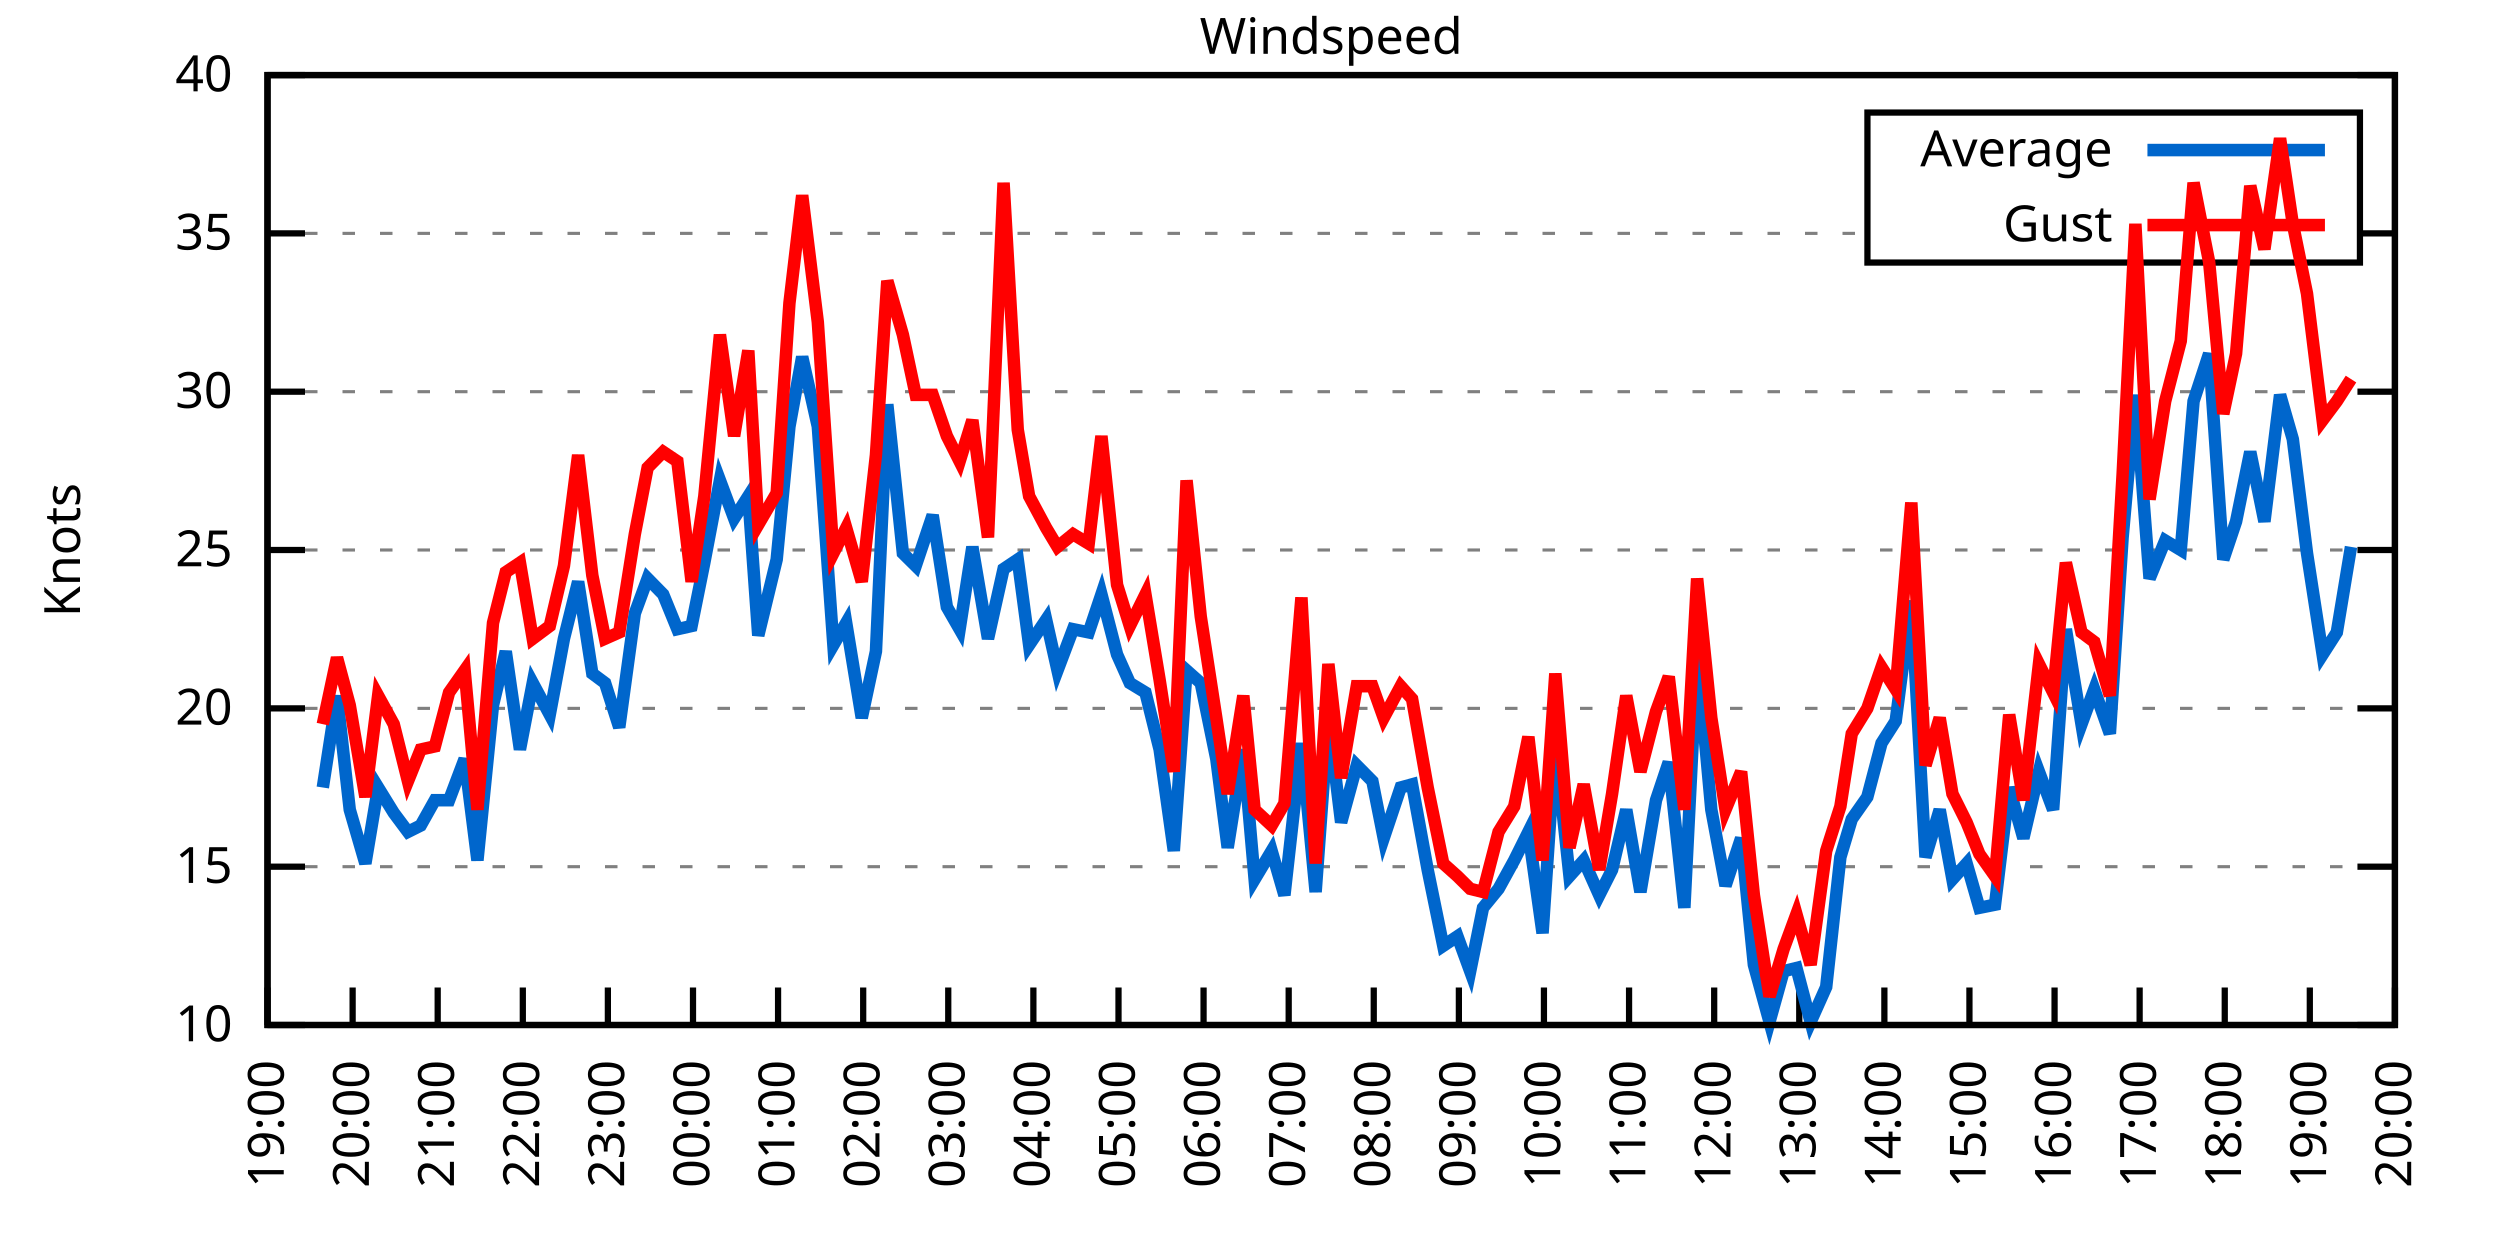
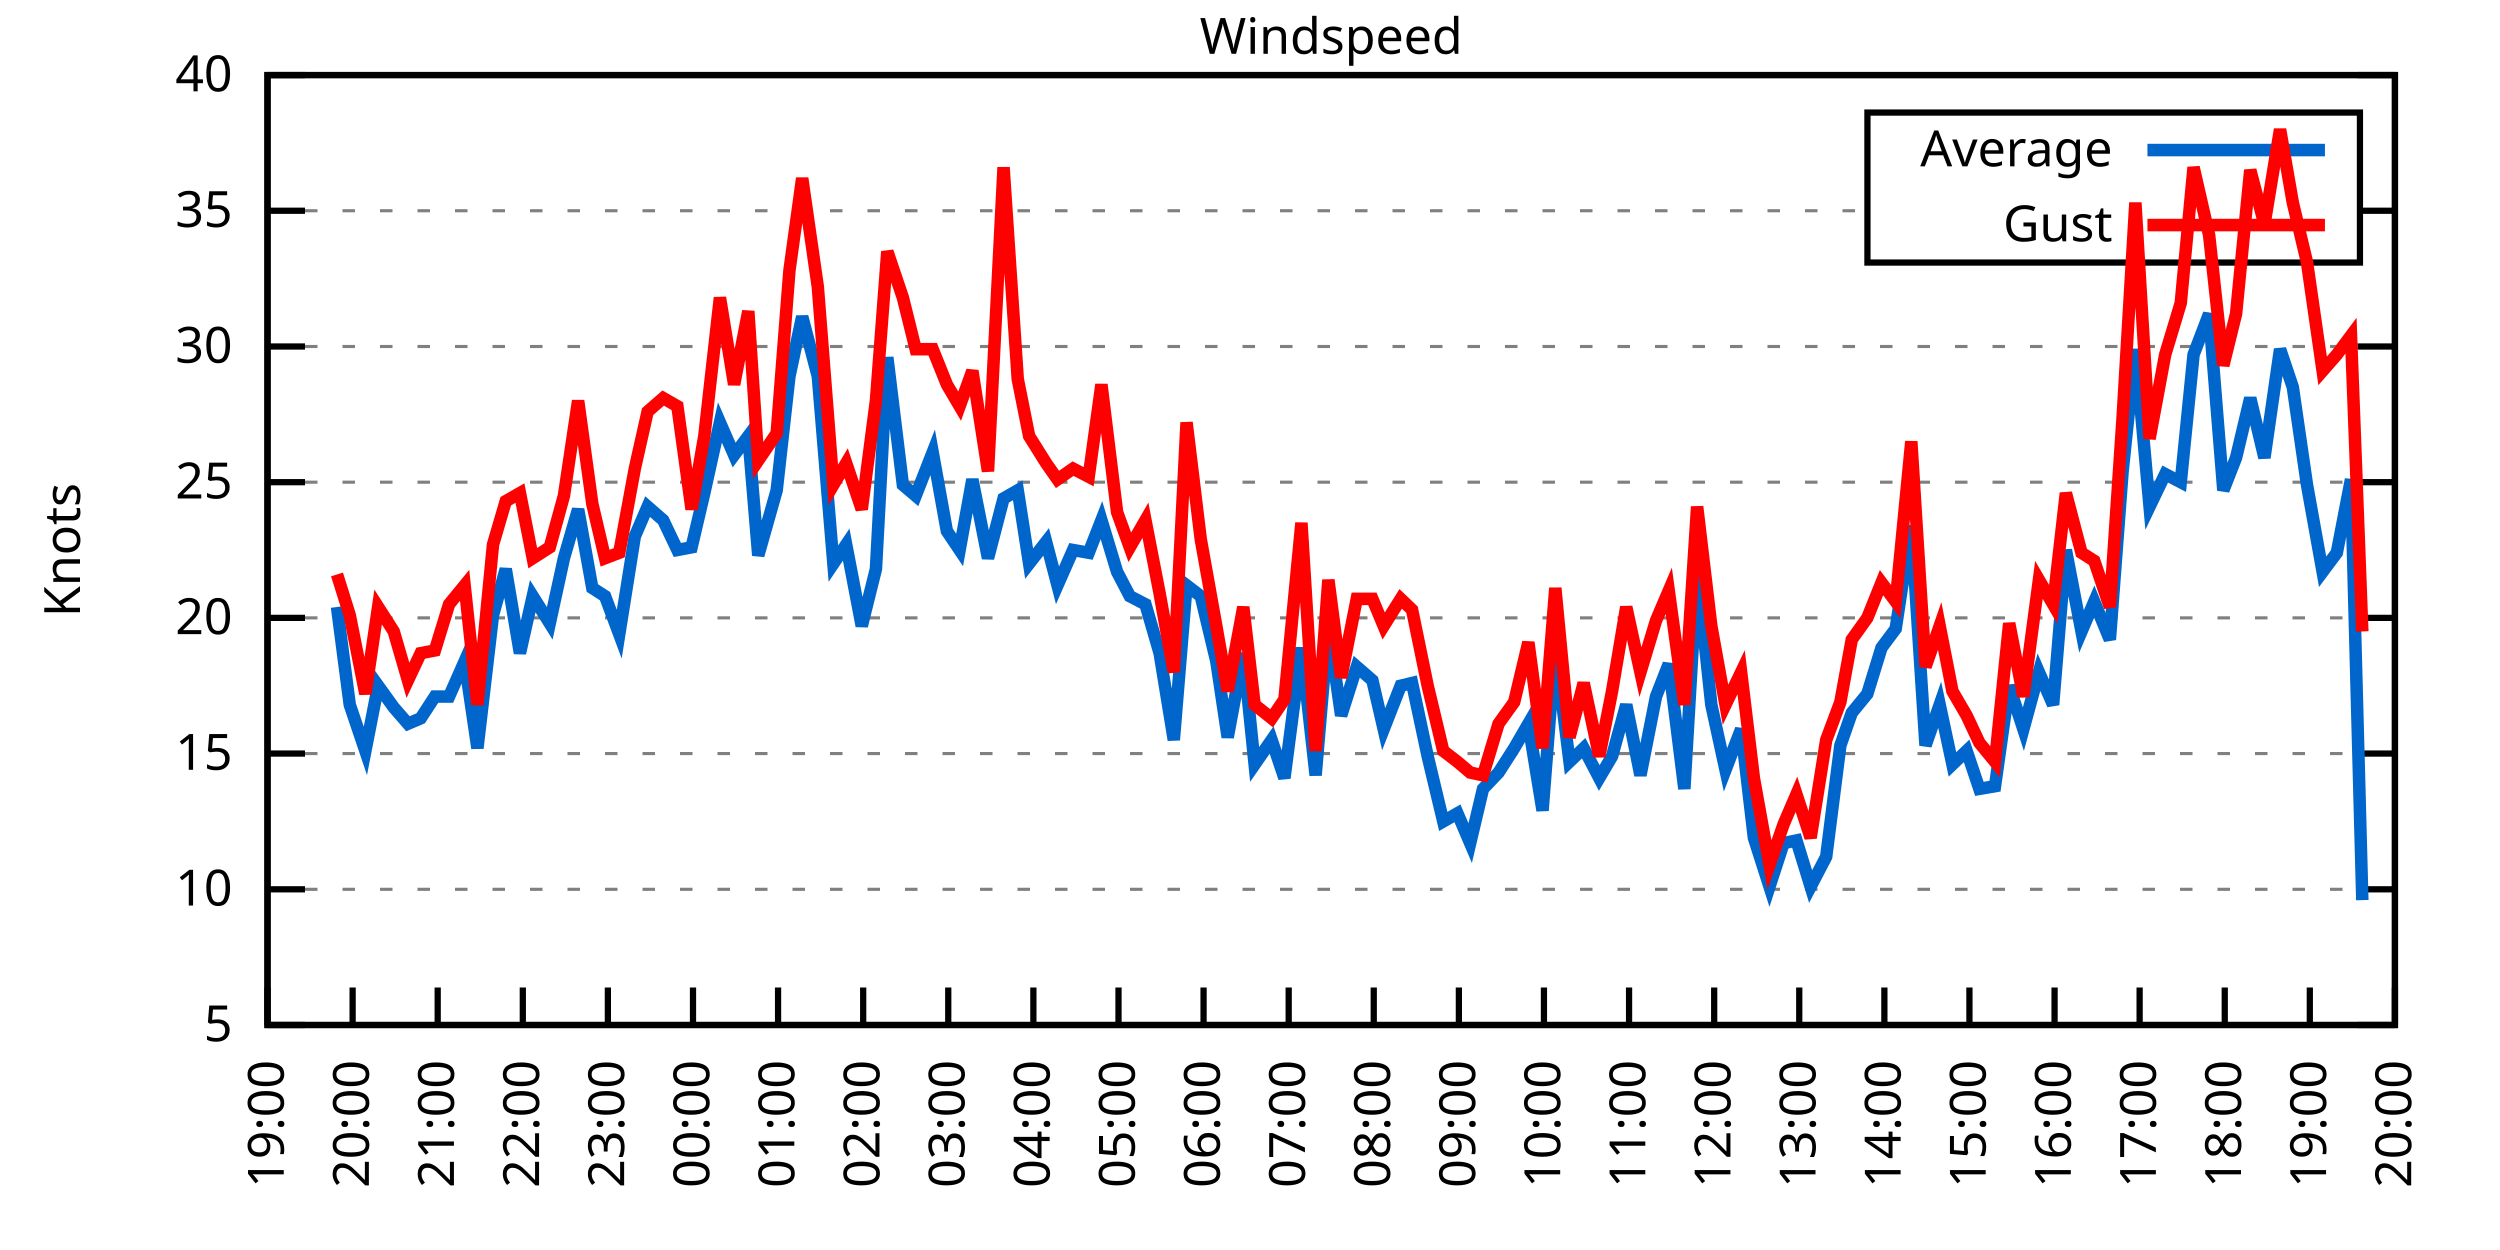
<svg xmlns="http://www.w3.org/2000/svg" xmlns:xlink="http://www.w3.org/1999/xlink" width="400" height="200" viewBox="0 0 400 200">
  <g id="gnuplot_canvas">
    <rect x="0" y="0" width="400" height="200" fill="none" />
    <defs>
      <circle id="gpDot" r="0.5" stroke-width="0.5" stroke="currentColor" />
      <path id="gpPt0" stroke-width="0.333" stroke="currentColor" d="M-1,0 h2 M0,-1 v2" />
      <path id="gpPt1" stroke-width="0.333" stroke="currentColor" d="M-1,-1 L1,1 M1,-1 L-1,1" />
      <path id="gpPt2" stroke-width="0.333" stroke="currentColor" d="M-1,0 L1,0 M0,-1 L0,1 M-1,-1 L1,1 M-1,1 L1,-1" />
      <rect id="gpPt3" stroke-width="0.333" stroke="currentColor" x="-1" y="-1" width="2" height="2" />
      <rect id="gpPt4" stroke-width="0.333" stroke="currentColor" fill="currentColor" x="-1" y="-1" width="2" height="2" />
      <circle id="gpPt5" stroke-width="0.333" stroke="currentColor" cx="0" cy="0" r="1" />
      <use xlink:href="#gpPt5" id="gpPt6" fill="currentColor" stroke="none" />
      <path id="gpPt7" stroke-width="0.333" stroke="currentColor" d="M0,-1.33 L-1.33,0.67 L1.33,0.67 z" />
      <use xlink:href="#gpPt7" id="gpPt8" fill="currentColor" stroke="none" />
      <use xlink:href="#gpPt7" id="gpPt9" stroke="currentColor" transform="rotate(180)" />
      <use xlink:href="#gpPt9" id="gpPt10" fill="currentColor" stroke="none" />
      <use xlink:href="#gpPt3" id="gpPt11" stroke="currentColor" transform="rotate(45)" />
      <use xlink:href="#gpPt11" id="gpPt12" fill="currentColor" stroke="none" />
      <path id="gpPt13" stroke-width="0.333" stroke="currentColor" d="M0,1.330 L1.265,0.411 L0.782,-1.067 L-0.782,-1.076 L-1.265,0.411 z" />
      <use xlink:href="#gpPt13" id="gpPt14" fill="currentColor" stroke="none" />
      <filter id="textbox" filterUnits="objectBoundingBox" x="0" y="0" height="1" width="1">
        <feFlood flood-color="white" flood-opacity="1" result="bgnd" />
        <feComposite in="SourceGraphic" in2="bgnd" operator="atop" />
      </filter>
      <filter id="greybox" filterUnits="objectBoundingBox" x="0" y="0" height="1" width="1">
        <feFlood flood-color="lightgrey" flood-opacity="1" result="grey" />
        <feComposite in="SourceGraphic" in2="grey" operator="atop" />
      </filter>
    </defs>
    <g fill="none" color="white" stroke="currentColor" stroke-width="1.00" stroke-linecap="butt" stroke-linejoin="miter">
</g>
    <g fill="none" color="black" stroke="currentColor" stroke-width="1.00" stroke-linecap="butt" stroke-linejoin="miter">
      <g stroke="none" shape-rendering="crispEdges">
        <polygon fill="rgb(255, 255, 255)" points="42.80,164.00 383.18,164.00 383.18,12.02 42.80,12.02 " />
      </g>
    </g>
    <g fill="none" color="black" stroke="currentColor" stroke-width="1.00" stroke-linecap="butt" stroke-linejoin="miter">
</g>
    <g fill="none" color="black" stroke="black" stroke-width="0.50" stroke-linecap="butt" stroke-linejoin="miter">
</g>
    <g fill="none" color="gray" stroke="currentColor" stroke-width="0.50" stroke-linecap="butt" stroke-linejoin="miter">
      <path stroke="gray" stroke-dasharray="2,4" class="gridline" d="M42.80,164.00 L383.19,164.00  " />
    </g>
    <g fill="none" color="gray" stroke="gray" stroke-width="1.00" stroke-linecap="butt" stroke-linejoin="miter">
</g>
    <g fill="none" color="black" stroke="currentColor" stroke-width="1.00" stroke-linecap="butt" stroke-linejoin="miter">
      <path stroke="black" d="M42.80,164.00 L48.80,164.00 M383.19,164.00 L377.19,164.00  " />
      <g transform="translate(37.20,166.60)" stroke="none" fill="black" font-family="Sans" font-size="8.00" text-anchor="end">
        <text>
+           <tspan font-family="Sans"> 5</tspan>
+         </text>
+       </g>
+     </g>
+     <g fill="none" color="black" stroke="currentColor" stroke-width="1.00" stroke-linecap="butt" stroke-linejoin="miter">
+ </g>
+     <g fill="none" color="black" stroke="black" stroke-width="0.50" stroke-linecap="butt" stroke-linejoin="miter">
+ </g>
+     <g fill="none" color="gray" stroke="currentColor" stroke-width="0.50" stroke-linecap="butt" stroke-linejoin="miter">
+       <path stroke="gray" stroke-dasharray="2,4" class="gridline" d="M42.80,142.29 L383.19,142.29  " />
+     </g>
+     <g fill="none" color="gray" stroke="gray" stroke-width="1.00" stroke-linecap="butt" stroke-linejoin="miter">
+ </g>
+     <g fill="none" color="black" stroke="currentColor" stroke-width="1.00" stroke-linecap="butt" stroke-linejoin="miter">
+       <path stroke="black" d="M42.80,142.29 L48.80,142.29 M383.19,142.29 L377.19,142.29  " />
+       <g transform="translate(37.20,144.89)" stroke="none" fill="black" font-family="Sans" font-size="8.00" text-anchor="end">
+         <text>
          <tspan font-family="Sans"> 10</tspan>
        </text>
      </g>
    </g>
    <g fill="none" color="black" stroke="currentColor" stroke-width="1.00" stroke-linecap="butt" stroke-linejoin="miter">
</g>
    <g fill="none" color="black" stroke="black" stroke-width="0.50" stroke-linecap="butt" stroke-linejoin="miter">
</g>
    <g fill="none" color="gray" stroke="currentColor" stroke-width="0.50" stroke-linecap="butt" stroke-linejoin="miter">
-       <path stroke="gray" stroke-dasharray="2,4" class="gridline" d="M42.80,138.67 L383.19,138.67  " />
-     </g>
-     <g fill="none" color="gray" stroke="gray" stroke-width="1.00" stroke-linecap="butt" stroke-linejoin="miter">
- </g>
-     <g fill="none" color="black" stroke="currentColor" stroke-width="1.00" stroke-linecap="butt" stroke-linejoin="miter">
-       <path stroke="black" d="M42.80,138.67 L48.80,138.67 M383.19,138.67 L377.19,138.67  " />
-       <g transform="translate(37.20,141.27)" stroke="none" fill="black" font-family="Sans" font-size="8.00" text-anchor="end">
+       <path stroke="gray" stroke-dasharray="2,4" class="gridline" d="M42.80,120.57 L383.19,120.57  " />
+     </g>
+     <g fill="none" color="gray" stroke="gray" stroke-width="1.00" stroke-linecap="butt" stroke-linejoin="miter">
+ </g>
+     <g fill="none" color="black" stroke="currentColor" stroke-width="1.00" stroke-linecap="butt" stroke-linejoin="miter">
+       <path stroke="black" d="M42.80,120.57 L48.80,120.57 M383.19,120.57 L377.19,120.57  " />
+       <g transform="translate(37.20,123.17)" stroke="none" fill="black" font-family="Sans" font-size="8.00" text-anchor="end">
        <text>
          <tspan font-family="Sans"> 15</tspan>
        </text>
      </g>
    </g>
    <g fill="none" color="black" stroke="currentColor" stroke-width="1.00" stroke-linecap="butt" stroke-linejoin="miter">
</g>
    <g fill="none" color="black" stroke="black" stroke-width="0.50" stroke-linecap="butt" stroke-linejoin="miter">
</g>
    <g fill="none" color="gray" stroke="currentColor" stroke-width="0.50" stroke-linecap="butt" stroke-linejoin="miter">
-       <path stroke="gray" stroke-dasharray="2,4" class="gridline" d="M42.80,113.34 L383.19,113.34  " />
-     </g>
-     <g fill="none" color="gray" stroke="gray" stroke-width="1.00" stroke-linecap="butt" stroke-linejoin="miter">
- </g>
-     <g fill="none" color="black" stroke="currentColor" stroke-width="1.00" stroke-linecap="butt" stroke-linejoin="miter">
-       <path stroke="black" d="M42.80,113.34 L48.80,113.34 M383.19,113.34 L377.19,113.34  " />
-       <g transform="translate(37.20,115.94)" stroke="none" fill="black" font-family="Sans" font-size="8.00" text-anchor="end">
+       <path stroke="gray" stroke-dasharray="2,4" class="gridline" d="M42.80,98.86 L383.19,98.86  " />
+     </g>
+     <g fill="none" color="gray" stroke="gray" stroke-width="1.00" stroke-linecap="butt" stroke-linejoin="miter">
+ </g>
+     <g fill="none" color="black" stroke="currentColor" stroke-width="1.00" stroke-linecap="butt" stroke-linejoin="miter">
+       <path stroke="black" d="M42.80,98.86 L48.80,98.86 M383.19,98.86 L377.19,98.86  " />
+       <g transform="translate(37.20,101.46)" stroke="none" fill="black" font-family="Sans" font-size="8.00" text-anchor="end">
        <text>
          <tspan font-family="Sans"> 20</tspan>
        </text>
      </g>
    </g>
    <g fill="none" color="black" stroke="currentColor" stroke-width="1.00" stroke-linecap="butt" stroke-linejoin="miter">
</g>
    <g fill="none" color="black" stroke="black" stroke-width="0.50" stroke-linecap="butt" stroke-linejoin="miter">
</g>
    <g fill="none" color="gray" stroke="currentColor" stroke-width="0.50" stroke-linecap="butt" stroke-linejoin="miter">
-       <path stroke="gray" stroke-dasharray="2,4" class="gridline" d="M42.80,88.00 L383.19,88.00  " />
-     </g>
-     <g fill="none" color="gray" stroke="gray" stroke-width="1.00" stroke-linecap="butt" stroke-linejoin="miter">
- </g>
-     <g fill="none" color="black" stroke="currentColor" stroke-width="1.00" stroke-linecap="butt" stroke-linejoin="miter">
-       <path stroke="black" d="M42.80,88.00 L48.80,88.00 M383.19,88.00 L377.19,88.00  " />
-       <g transform="translate(37.20,90.60)" stroke="none" fill="black" font-family="Sans" font-size="8.00" text-anchor="end">
+       <path stroke="gray" stroke-dasharray="2,4" class="gridline" d="M42.80,77.15 L383.19,77.15  " />
+     </g>
+     <g fill="none" color="gray" stroke="gray" stroke-width="1.00" stroke-linecap="butt" stroke-linejoin="miter">
+ </g>
+     <g fill="none" color="black" stroke="currentColor" stroke-width="1.00" stroke-linecap="butt" stroke-linejoin="miter">
+       <path stroke="black" d="M42.80,77.15 L48.80,77.15 M383.19,77.15 L377.19,77.15  " />
+       <g transform="translate(37.20,79.75)" stroke="none" fill="black" font-family="Sans" font-size="8.00" text-anchor="end">
        <text>
          <tspan font-family="Sans"> 25</tspan>
        </text>
      </g>
    </g>
    <g fill="none" color="black" stroke="currentColor" stroke-width="1.00" stroke-linecap="butt" stroke-linejoin="miter">
</g>
    <g fill="none" color="black" stroke="black" stroke-width="0.50" stroke-linecap="butt" stroke-linejoin="miter">
</g>
    <g fill="none" color="gray" stroke="currentColor" stroke-width="0.50" stroke-linecap="butt" stroke-linejoin="miter">
-       <path stroke="gray" stroke-dasharray="2,4" class="gridline" d="M42.80,62.67 L383.19,62.67  " />
-     </g>
-     <g fill="none" color="gray" stroke="gray" stroke-width="1.00" stroke-linecap="butt" stroke-linejoin="miter">
- </g>
-     <g fill="none" color="black" stroke="currentColor" stroke-width="1.00" stroke-linecap="butt" stroke-linejoin="miter">
-       <path stroke="black" d="M42.80,62.67 L48.80,62.67 M383.19,62.67 L377.19,62.67  " />
-       <g transform="translate(37.20,65.27)" stroke="none" fill="black" font-family="Sans" font-size="8.00" text-anchor="end">
+       <path stroke="gray" stroke-dasharray="2,4" class="gridline" d="M42.80,55.44 L383.19,55.44  " />
+     </g>
+     <g fill="none" color="gray" stroke="gray" stroke-width="1.00" stroke-linecap="butt" stroke-linejoin="miter">
+ </g>
+     <g fill="none" color="black" stroke="currentColor" stroke-width="1.00" stroke-linecap="butt" stroke-linejoin="miter">
+       <path stroke="black" d="M42.80,55.44 L48.80,55.44 M383.19,55.44 L377.19,55.44  " />
+       <g transform="translate(37.20,58.04)" stroke="none" fill="black" font-family="Sans" font-size="8.00" text-anchor="end">
        <text>
          <tspan font-family="Sans"> 30</tspan>
        </text>
      </g>
    </g>
    <g fill="none" color="black" stroke="currentColor" stroke-width="1.00" stroke-linecap="butt" stroke-linejoin="miter">
</g>
    <g fill="none" color="black" stroke="black" stroke-width="0.50" stroke-linecap="butt" stroke-linejoin="miter">
</g>
    <g fill="none" color="gray" stroke="currentColor" stroke-width="0.50" stroke-linecap="butt" stroke-linejoin="miter">
-       <path stroke="gray" stroke-dasharray="2,4" class="gridline" d="M42.80,37.34 L298.79,37.34 M377.59,37.34 L383.19,37.34  " />
-     </g>
-     <g fill="none" color="gray" stroke="gray" stroke-width="1.00" stroke-linecap="butt" stroke-linejoin="miter">
- </g>
-     <g fill="none" color="black" stroke="currentColor" stroke-width="1.00" stroke-linecap="butt" stroke-linejoin="miter">
-       <path stroke="black" d="M42.80,37.34 L48.80,37.34 M383.19,37.34 L377.19,37.34  " />
-       <g transform="translate(37.20,39.94)" stroke="none" fill="black" font-family="Sans" font-size="8.00" text-anchor="end">
+       <path stroke="gray" stroke-dasharray="2,4" class="gridline" d="M42.80,33.72 L298.79,33.72 M377.59,33.72 L383.19,33.72  " />
+     </g>
+     <g fill="none" color="gray" stroke="gray" stroke-width="1.00" stroke-linecap="butt" stroke-linejoin="miter">
+ </g>
+     <g fill="none" color="black" stroke="currentColor" stroke-width="1.00" stroke-linecap="butt" stroke-linejoin="miter">
+       <path stroke="black" d="M42.80,33.72 L48.80,33.72 M383.19,33.72 L377.19,33.72  " />
+       <g transform="translate(37.20,36.32)" stroke="none" fill="black" font-family="Sans" font-size="8.00" text-anchor="end">
        <text>
          <tspan font-family="Sans"> 35</tspan>
        </text>
      </g>
    </g>
    <g fill="none" color="black" stroke="currentColor" stroke-width="1.00" stroke-linecap="butt" stroke-linejoin="miter">
</g>
    <g fill="none" color="black" stroke="black" stroke-width="0.50" stroke-linecap="butt" stroke-linejoin="miter">
</g>
    <g fill="none" color="gray" stroke="currentColor" stroke-width="0.50" stroke-linecap="butt" stroke-linejoin="miter">
      <path stroke="gray" stroke-dasharray="2,4" class="gridline" d="M42.80,12.01 L383.19,12.01  " />
    </g>
    <g fill="none" color="gray" stroke="gray" stroke-width="1.00" stroke-linecap="butt" stroke-linejoin="miter">
</g>
    <g fill="none" color="black" stroke="currentColor" stroke-width="1.00" stroke-linecap="butt" stroke-linejoin="miter">
      <path stroke="black" d="M42.80,12.01 L48.80,12.01 M383.19,12.01 L377.19,12.01  " />
      <g transform="translate(37.20,14.61)" stroke="none" fill="black" font-family="Sans" font-size="8.00" text-anchor="end">
        <text>
          <tspan font-family="Sans"> 40</tspan>
        </text>
      </g>
    </g>
    <g fill="none" color="black" stroke="currentColor" stroke-width="1.00" stroke-linecap="butt" stroke-linejoin="miter">
      <path stroke="black" d="M42.80,164.00 L42.80,158.00  " />
      <g transform="translate(45.40,169.60) rotate(270.00)" stroke="none" fill="black" font-family="Sans" font-size="8.00" text-anchor="end">
        <text>
          <tspan font-family="Sans">19:00</tspan>
        </text>
      </g>
    </g>
    <g fill="none" color="black" stroke="currentColor" stroke-width="1.00" stroke-linecap="butt" stroke-linejoin="miter">
      <path stroke="black" d="M56.42,164.00 L56.42,158.00  " />
      <g transform="translate(59.02,169.60) rotate(270.00)" stroke="none" fill="black" font-family="Sans" font-size="8.00" text-anchor="end">
        <text>
          <tspan font-family="Sans">20:00</tspan>
        </text>
      </g>
    </g>
    <g fill="none" color="black" stroke="currentColor" stroke-width="1.00" stroke-linecap="butt" stroke-linejoin="miter">
      <path stroke="black" d="M70.03,164.00 L70.03,158.00  " />
      <g transform="translate(72.63,169.60) rotate(270.00)" stroke="none" fill="black" font-family="Sans" font-size="8.00" text-anchor="end">
        <text>
          <tspan font-family="Sans">21:00</tspan>
        </text>
      </g>
    </g>
    <g fill="none" color="black" stroke="currentColor" stroke-width="1.00" stroke-linecap="butt" stroke-linejoin="miter">
      <path stroke="black" d="M83.65,164.00 L83.65,158.00  " />
      <g transform="translate(86.25,169.60) rotate(270.00)" stroke="none" fill="black" font-family="Sans" font-size="8.00" text-anchor="end">
        <text>
          <tspan font-family="Sans">22:00</tspan>
        </text>
      </g>
    </g>
    <g fill="none" color="black" stroke="currentColor" stroke-width="1.00" stroke-linecap="butt" stroke-linejoin="miter">
      <path stroke="black" d="M97.26,164.00 L97.26,158.00  " />
      <g transform="translate(99.86,169.60) rotate(270.00)" stroke="none" fill="black" font-family="Sans" font-size="8.00" text-anchor="end">
        <text>
          <tspan font-family="Sans">23:00</tspan>
        </text>
      </g>
    </g>
    <g fill="none" color="black" stroke="currentColor" stroke-width="1.00" stroke-linecap="butt" stroke-linejoin="miter">
      <path stroke="black" d="M110.88,164.00 L110.88,158.00  " />
      <g transform="translate(113.48,169.60) rotate(270.00)" stroke="none" fill="black" font-family="Sans" font-size="8.00" text-anchor="end">
        <text>
          <tspan font-family="Sans">00:00</tspan>
        </text>
      </g>
    </g>
    <g fill="none" color="black" stroke="currentColor" stroke-width="1.00" stroke-linecap="butt" stroke-linejoin="miter">
      <path stroke="black" d="M124.49,164.00 L124.49,158.00  " />
      <g transform="translate(127.09,169.60) rotate(270.00)" stroke="none" fill="black" font-family="Sans" font-size="8.00" text-anchor="end">
        <text>
          <tspan font-family="Sans">01:00</tspan>
        </text>
      </g>
    </g>
    <g fill="none" color="black" stroke="currentColor" stroke-width="1.00" stroke-linecap="butt" stroke-linejoin="miter">
      <path stroke="black" d="M138.11,164.00 L138.11,158.00  " />
      <g transform="translate(140.71,169.60) rotate(270.00)" stroke="none" fill="black" font-family="Sans" font-size="8.00" text-anchor="end">
        <text>
          <tspan font-family="Sans">02:00</tspan>
        </text>
      </g>
    </g>
    <g fill="none" color="black" stroke="currentColor" stroke-width="1.00" stroke-linecap="butt" stroke-linejoin="miter">
      <path stroke="black" d="M151.72,164.00 L151.72,158.00  " />
      <g transform="translate(154.32,169.60) rotate(270.00)" stroke="none" fill="black" font-family="Sans" font-size="8.00" text-anchor="end">
        <text>
          <tspan font-family="Sans">03:00</tspan>
        </text>
      </g>
    </g>
    <g fill="none" color="black" stroke="currentColor" stroke-width="1.00" stroke-linecap="butt" stroke-linejoin="miter">
      <path stroke="black" d="M165.34,164.00 L165.34,158.00  " />
      <g transform="translate(167.94,169.60) rotate(270.00)" stroke="none" fill="black" font-family="Sans" font-size="8.00" text-anchor="end">
        <text>
          <tspan font-family="Sans">04:00</tspan>
        </text>
      </g>
    </g>
    <g fill="none" color="black" stroke="currentColor" stroke-width="1.00" stroke-linecap="butt" stroke-linejoin="miter">
      <path stroke="black" d="M178.96,164.00 L178.96,158.00  " />
      <g transform="translate(181.56,169.60) rotate(270.00)" stroke="none" fill="black" font-family="Sans" font-size="8.00" text-anchor="end">
        <text>
          <tspan font-family="Sans">05:00</tspan>
        </text>
      </g>
    </g>
    <g fill="none" color="black" stroke="currentColor" stroke-width="1.00" stroke-linecap="butt" stroke-linejoin="miter">
      <path stroke="black" d="M192.57,164.00 L192.57,158.00  " />
      <g transform="translate(195.17,169.60) rotate(270.00)" stroke="none" fill="black" font-family="Sans" font-size="8.00" text-anchor="end">
        <text>
          <tspan font-family="Sans">06:00</tspan>
        </text>
      </g>
    </g>
    <g fill="none" color="black" stroke="currentColor" stroke-width="1.00" stroke-linecap="butt" stroke-linejoin="miter">
      <path stroke="black" d="M206.19,164.00 L206.19,158.00  " />
      <g transform="translate(208.79,169.60) rotate(270.00)" stroke="none" fill="black" font-family="Sans" font-size="8.00" text-anchor="end">
        <text>
          <tspan font-family="Sans">07:00</tspan>
        </text>
      </g>
    </g>
    <g fill="none" color="black" stroke="currentColor" stroke-width="1.00" stroke-linecap="butt" stroke-linejoin="miter">
      <path stroke="black" d="M219.80,164.00 L219.80,158.00  " />
      <g transform="translate(222.40,169.60) rotate(270.00)" stroke="none" fill="black" font-family="Sans" font-size="8.00" text-anchor="end">
        <text>
          <tspan font-family="Sans">08:00</tspan>
        </text>
      </g>
    </g>
    <g fill="none" color="black" stroke="currentColor" stroke-width="1.00" stroke-linecap="butt" stroke-linejoin="miter">
      <path stroke="black" d="M233.42,164.00 L233.42,158.00  " />
      <g transform="translate(236.02,169.60) rotate(270.00)" stroke="none" fill="black" font-family="Sans" font-size="8.00" text-anchor="end">
        <text>
          <tspan font-family="Sans">09:00</tspan>
        </text>
      </g>
    </g>
    <g fill="none" color="black" stroke="currentColor" stroke-width="1.00" stroke-linecap="butt" stroke-linejoin="miter">
      <path stroke="black" d="M247.03,164.00 L247.03,158.00  " />
      <g transform="translate(249.63,169.60) rotate(270.00)" stroke="none" fill="black" font-family="Sans" font-size="8.00" text-anchor="end">
        <text>
          <tspan font-family="Sans">10:00</tspan>
        </text>
      </g>
    </g>
    <g fill="none" color="black" stroke="currentColor" stroke-width="1.00" stroke-linecap="butt" stroke-linejoin="miter">
      <path stroke="black" d="M260.65,164.00 L260.65,158.00  " />
      <g transform="translate(263.25,169.60) rotate(270.00)" stroke="none" fill="black" font-family="Sans" font-size="8.00" text-anchor="end">
        <text>
          <tspan font-family="Sans">11:00</tspan>
        </text>
      </g>
    </g>
    <g fill="none" color="black" stroke="currentColor" stroke-width="1.00" stroke-linecap="butt" stroke-linejoin="miter">
      <path stroke="black" d="M274.27,164.00 L274.27,158.00  " />
      <g transform="translate(276.87,169.60) rotate(270.00)" stroke="none" fill="black" font-family="Sans" font-size="8.00" text-anchor="end">
        <text>
          <tspan font-family="Sans">12:00</tspan>
        </text>
      </g>
    </g>
    <g fill="none" color="black" stroke="currentColor" stroke-width="1.00" stroke-linecap="butt" stroke-linejoin="miter">
      <path stroke="black" d="M287.88,164.00 L287.88,158.00  " />
      <g transform="translate(290.48,169.60) rotate(270.00)" stroke="none" fill="black" font-family="Sans" font-size="8.00" text-anchor="end">
        <text>
          <tspan font-family="Sans">13:00</tspan>
        </text>
      </g>
    </g>
    <g fill="none" color="black" stroke="currentColor" stroke-width="1.00" stroke-linecap="butt" stroke-linejoin="miter">
      <path stroke="black" d="M301.50,164.00 L301.50,158.00  " />
      <g transform="translate(304.10,169.60) rotate(270.00)" stroke="none" fill="black" font-family="Sans" font-size="8.00" text-anchor="end">
        <text>
          <tspan font-family="Sans">14:00</tspan>
        </text>
      </g>
    </g>
    <g fill="none" color="black" stroke="currentColor" stroke-width="1.00" stroke-linecap="butt" stroke-linejoin="miter">
      <path stroke="black" d="M315.11,164.00 L315.11,158.00  " />
      <g transform="translate(317.71,169.60) rotate(270.00)" stroke="none" fill="black" font-family="Sans" font-size="8.00" text-anchor="end">
        <text>
          <tspan font-family="Sans">15:00</tspan>
        </text>
      </g>
    </g>
    <g fill="none" color="black" stroke="currentColor" stroke-width="1.00" stroke-linecap="butt" stroke-linejoin="miter">
      <path stroke="black" d="M328.73,164.00 L328.73,158.00  " />
      <g transform="translate(331.33,169.60) rotate(270.00)" stroke="none" fill="black" font-family="Sans" font-size="8.00" text-anchor="end">
        <text>
          <tspan font-family="Sans">16:00</tspan>
        </text>
      </g>
    </g>
    <g fill="none" color="black" stroke="currentColor" stroke-width="1.00" stroke-linecap="butt" stroke-linejoin="miter">
      <path stroke="black" d="M342.34,164.00 L342.34,158.00  " />
      <g transform="translate(344.94,169.60) rotate(270.00)" stroke="none" fill="black" font-family="Sans" font-size="8.00" text-anchor="end">
        <text>
          <tspan font-family="Sans">17:00</tspan>
        </text>
      </g>
    </g>
    <g fill="none" color="black" stroke="currentColor" stroke-width="1.00" stroke-linecap="butt" stroke-linejoin="miter">
      <path stroke="black" d="M355.96,164.00 L355.96,158.00  " />
      <g transform="translate(358.56,169.60) rotate(270.00)" stroke="none" fill="black" font-family="Sans" font-size="8.00" text-anchor="end">
        <text>
          <tspan font-family="Sans">18:00</tspan>
        </text>
      </g>
    </g>
    <g fill="none" color="black" stroke="currentColor" stroke-width="1.00" stroke-linecap="butt" stroke-linejoin="miter">
      <path stroke="black" d="M369.57,164.00 L369.57,158.00  " />
      <g transform="translate(372.17,169.60) rotate(270.00)" stroke="none" fill="black" font-family="Sans" font-size="8.00" text-anchor="end">
        <text>
          <tspan font-family="Sans">19:00</tspan>
        </text>
      </g>
    </g>
    <g fill="none" color="black" stroke="currentColor" stroke-width="1.00" stroke-linecap="butt" stroke-linejoin="miter">
      <path stroke="black" d="M383.19,164.00 L383.19,158.00  " />
      <g transform="translate(385.79,169.60) rotate(270.00)" stroke="none" fill="black" font-family="Sans" font-size="8.00" text-anchor="end">
        <text>
          <tspan font-family="Sans">20:00</tspan>
        </text>
      </g>
    </g>
    <g fill="none" color="black" stroke="currentColor" stroke-width="1.00" stroke-linecap="butt" stroke-linejoin="miter">
</g>
    <g fill="none" color="black" stroke="currentColor" stroke-width="1.00" stroke-linecap="butt" stroke-linejoin="miter">
      <path stroke="black" d="M42.80,12.01 L42.80,164.00 L383.19,164.00 L383.19,12.01 L42.80,12.01 Z  " />
    </g>
    <g fill="none" color="black" stroke="currentColor" stroke-width="1.00" stroke-linecap="butt" stroke-linejoin="miter">
</g>
    <g fill="none" color="black" stroke="currentColor" stroke-width="1.00" stroke-linecap="butt" stroke-linejoin="miter">
      <path stroke="black" d="M298.79,42.01 L298.79,18.01 L377.59,18.01 L377.59,42.01 L298.79,42.01 Z  " />
    </g>
    <g id="Windspeed_plot_1">
      <g fill="none" color="white" stroke="black" stroke-width="2.00" stroke-linecap="butt" stroke-linejoin="miter">
</g>
      <g fill="none" color="black" stroke="currentColor" stroke-width="2.00" stroke-linecap="butt" stroke-linejoin="miter">
        <g transform="translate(337.99,26.61)" stroke="none" fill="black" font-family="Sans" font-size="8.00" text-anchor="end">
          <text>
            <tspan font-family="Sans">Average</tspan>
          </text>
        </g>
      </g>
      <g fill="none" color="black" stroke="currentColor" stroke-width="2.00" stroke-linecap="butt" stroke-linejoin="miter">
-         <path stroke="rgb(  0, 102, 204)" d="M343.59,24.01 L371.99,24.01 M51.65,126.00 L53.92,111.31 L55.96,129.55 L58.46,138.16 L60.50,126.00 L63.00,130.06   L65.27,133.10 L67.31,132.08 L69.58,128.03 L71.85,128.03 L74.34,121.44 L76.39,137.66 L78.88,112.83 L80.92,104.22   L83.19,119.92 L85.24,109.28 L87.96,114.35 L90.23,102.19 L92.50,93.07 L94.77,107.76 L96.81,109.28 L99.08,116.38   L101.57,98.14 L103.62,92.56 L106.11,95.10 L108.38,100.67 L110.65,100.16 L112.69,90.03 L115.19,76.86 L117.46,82.94   L119.73,79.39 L121.32,101.68 L124.27,89.52 L126.31,68.25 L128.35,57.10 L130.85,68.25 L133.34,103.20 L135.39,99.66   L137.88,114.86 L140.15,104.22 L141.97,64.70 L144.46,88.51 L146.51,90.54 L149.23,82.43 L151.50,97.12 L153.54,100.67   L155.58,87.50 L158.08,102.19 L160.57,91.04 L162.84,89.52 L164.66,103.20 L167.38,99.15 L169.20,107.26 L171.69,100.67   L174.19,101.18 L176.23,95.10 L178.73,104.72 L180.77,109.28 L183.27,110.80 L185.54,119.92 L187.81,136.14 L189.85,107.26   L192.12,109.28 L194.61,121.44 L196.43,135.63 L198.93,119.92 L200.74,140.69 L203.46,136.14 L205.51,143.23 L208.23,118.91   L210.50,142.72 L212.54,114.86 L214.58,131.58 L217.08,122.46 L219.58,124.99 L221.39,134.11 L224.11,126.00 L225.93,125.50   L228.43,139.17 L230.92,151.33 L233.19,149.81 L235.23,155.39 L237.28,145.25 L239.77,142.21 L242.27,137.66 L244.54,133.10   L246.81,149.31 L248.85,118.91 L251.12,140.19 L253.39,137.66 L255.88,143.23 L257.93,139.17 L260.20,129.55 L262.47,142.72   L264.96,128.03 L267.00,121.95 L269.50,145.25 L271.54,104.72 L273.81,129.55 L276.08,141.71 L278.58,134.11 L280.62,154.37   L283.12,163.49 L285.38,155.39 L287.43,154.88 L289.70,163.49 L292.19,157.92 L294.46,137.15 L296.28,131.07 L298.77,127.52   L301.04,118.91 L303.31,115.36 L305.81,96.11 L308.08,137.15 L310.35,129.55 L312.39,140.69 L314.66,138.16 L316.70,145.25   L319.20,144.75 L321.47,126.00 L323.74,134.11 L326.23,123.47 L328.50,129.55 L330.54,100.67 L333.04,115.87 L335.08,110.30   L337.58,117.39 L339.62,85.98 L341.66,63.18 L343.93,92.56 L346.43,86.49 L348.92,88.00 L350.97,64.19 L353.46,56.59   L355.73,89.52 L357.77,83.45 L360.04,72.30 L362.31,83.45 L364.81,63.18 L366.85,70.27 L369.12,88.51 L371.62,104.72   L373.89,101.18 L376.16,87.50  " />
+         <path stroke="rgb(  0, 102, 204)" d="M343.59,24.01 L371.99,24.01 M53.92,97.12 L55.96,112.76 L58.46,120.14 L60.50,109.72 L63.00,113.19 L65.27,115.80   L67.31,114.93 L69.58,111.45 L71.85,111.45 L74.34,105.81 L76.39,119.71 L78.88,98.43 L80.92,91.04 L83.19,104.51   L85.24,95.39 L87.96,99.73 L90.23,89.31 L92.50,81.49 L94.77,94.08 L96.81,95.39 L99.08,101.47 L101.57,85.83   L103.62,81.06 L106.11,83.23 L108.38,88.00 L110.65,87.57 L112.69,78.89 L115.19,67.59 L117.46,72.81 L119.73,69.77   L121.32,88.87 L124.27,78.45 L126.31,60.21 L128.35,50.66 L130.85,60.21 L133.34,90.18 L135.39,87.14 L137.88,100.16   L140.15,91.04 L141.97,57.17 L144.46,77.58 L146.51,79.32 L149.23,72.37 L151.50,84.97 L153.54,88.00 L155.58,76.71   L158.08,89.31 L160.57,79.75 L162.84,78.45 L164.66,90.18 L167.38,86.70 L169.20,93.65 L171.69,88.00 L174.19,88.44   L176.23,83.23 L178.73,91.48 L180.77,95.39 L183.27,96.69 L185.54,104.51 L187.81,118.40 L189.85,93.65 L192.12,95.39   L194.61,105.81 L196.43,117.97 L198.93,104.51 L200.74,122.31 L203.46,118.40 L205.51,124.48 L208.23,103.64 L210.50,124.05   L212.54,100.16 L214.58,114.49 L217.08,106.68 L219.58,108.85 L221.39,116.67 L224.11,109.72 L225.93,109.28 L228.43,121.01   L230.92,131.43 L233.19,130.13 L235.23,134.90 L237.28,126.22 L239.77,123.61 L242.27,119.71 L244.54,115.80 L246.81,129.69   L248.85,103.64 L251.12,121.88 L253.39,119.71 L255.88,124.48 L257.93,121.01 L260.20,112.76 L262.47,124.05 L264.96,111.45   L267.00,106.24 L269.50,126.22 L271.54,91.48 L273.81,112.76 L276.08,123.18 L278.58,116.67 L280.62,134.04 L283.12,141.85   L285.38,134.90 L287.43,134.47 L289.70,141.85 L292.19,137.08 L294.46,119.27 L296.28,114.06 L298.77,111.02 L301.04,103.64   L303.31,100.60 L305.81,84.10 L308.08,119.27 L310.35,112.76 L312.39,122.31 L314.66,120.14 L316.70,126.22 L319.20,125.79   L321.47,109.72 L323.74,116.67 L326.23,107.55 L328.50,112.76 L330.54,88.00 L333.04,101.03 L335.08,96.26 L337.58,102.34   L339.62,75.41 L341.66,55.87 L343.93,81.06 L346.43,75.85 L348.92,77.15 L350.97,56.74 L353.46,50.22 L355.73,78.45   L357.77,73.24 L360.04,63.69 L362.31,73.24 L364.81,55.87 L366.85,61.95 L369.12,77.58 L371.62,91.48 L373.89,88.44   L376.16,76.71 L377.97,144.02  " />
      </g>
    </g>
    <g id="Windspeed_plot_2">
      <g fill="none" color="black" stroke="currentColor" stroke-width="2.00" stroke-linecap="butt" stroke-linejoin="miter">
        <g transform="translate(337.99,38.61)" stroke="none" fill="black" font-family="Sans" font-size="8.00" text-anchor="end">
          <text>
            <tspan font-family="Sans">Gust</tspan>
          </text>
        </g>
      </g>
      <g fill="none" color="black" stroke="currentColor" stroke-width="2.00" stroke-linecap="butt" stroke-linejoin="miter">
-         <path stroke="rgb(255,   0,   0)" d="M343.59,36.01 L371.99,36.01 M51.65,115.87 L53.92,105.23 L55.96,112.83 L58.46,127.52 L60.50,111.31 L63.00,115.87   L65.27,124.99 L67.31,119.92 L69.58,119.42 L71.85,110.80 L74.34,107.26 L76.39,129.55 L78.88,99.66 L80.92,91.55   L83.19,90.03 L85.24,102.19 L87.96,100.16 L90.23,90.54 L92.50,72.81 L94.77,92.06 L96.81,102.19 L99.08,101.18   L101.57,85.47 L103.62,74.83 L106.11,72.30 L108.38,73.82 L110.65,93.07 L112.69,79.39 L115.19,53.55 L117.46,69.77   L119.73,56.09 L121.32,83.95 L124.27,78.89 L126.31,48.49 L128.35,31.26 L130.85,51.53 L133.34,88.51 L135.39,84.46   L137.88,93.07 L140.15,72.81 L141.97,44.94 L144.46,53.55 L146.51,63.18 L149.23,63.18 L151.50,69.77 L153.54,73.82   L155.58,67.23 L158.08,85.98 L160.57,29.24 L162.84,68.75 L164.66,79.39 L167.38,84.46 L169.20,87.50 L171.69,85.47   L174.19,86.99 L176.23,69.77 L178.73,93.58 L180.77,100.16 L183.27,95.10 L185.54,108.78 L187.81,123.47 L189.85,76.86   L192.12,98.64 L194.61,114.86 L196.43,127.02 L198.93,111.31 L200.74,129.55 L203.46,132.08 L205.51,128.54 L208.23,95.60   L210.50,138.16 L212.54,106.24 L214.58,124.48 L217.08,109.79 L219.58,109.79 L221.39,114.86 L224.11,109.79 L225.93,111.82   L228.43,126.00 L230.92,138.16 L233.19,140.19 L235.23,142.21 L237.28,142.72 L239.77,133.10 L242.27,129.04 L244.54,117.90   L246.81,137.66 L248.85,107.76 L251.12,135.63 L253.39,125.50 L255.88,139.17 L257.93,127.02 L260.20,111.31 L262.47,123.47   L264.96,113.84 L267.00,108.27 L269.50,129.55 L271.54,92.56 L273.81,114.86 L276.08,129.55 L278.58,123.47 L280.62,143.23   L283.12,159.44 L285.38,151.84 L287.43,146.27 L289.70,154.37 L292.19,136.14 L294.46,129.04 L296.28,117.39 L298.77,113.34   L301.04,106.75 L303.31,110.30 L305.81,80.41 L308.08,122.46 L310.35,114.86 L312.39,127.02 L314.66,131.58 L316.70,136.64   L319.20,140.19 L321.47,114.35 L323.74,128.03 L326.23,106.24 L328.50,110.80 L330.54,90.03 L333.04,101.18 L335.08,102.70   L337.58,111.31 L339.62,75.85 L341.66,35.82 L343.93,79.90 L346.43,64.19 L348.92,54.57 L350.97,29.24 L353.46,41.90   L355.73,66.22 L357.77,56.59 L360.04,29.74 L362.31,39.87 L364.81,22.14 L366.85,35.82 L369.12,46.97 L371.62,67.23   L373.89,64.19 L376.16,60.65  " />
+         <path stroke="rgb(255,   0,   0)" d="M343.59,36.01 L371.99,36.01 M53.92,91.91 L55.96,98.43 L58.46,111.02 L60.50,97.12 L63.00,101.03 L65.27,108.85   L67.31,104.51 L69.58,104.07 L71.85,96.69 L74.34,93.65 L76.39,112.76 L78.88,87.14 L80.92,80.19 L83.19,78.89   L85.24,89.31 L87.96,87.57 L90.23,79.32 L92.50,64.12 L94.77,80.62 L96.81,89.31 L99.08,88.44 L101.57,74.98   L103.62,65.86 L106.11,63.69 L108.38,64.99 L110.65,81.49 L112.69,69.77 L115.19,47.62 L117.46,61.52 L119.73,49.79   L121.32,73.67 L124.27,69.33 L126.31,43.28 L128.35,28.51 L130.85,45.88 L133.34,77.58 L135.39,74.11 L137.88,81.49   L140.15,64.12 L141.97,40.24 L144.46,47.62 L146.51,55.87 L149.23,55.87 L151.50,61.52 L153.54,64.99 L155.58,59.34   L158.08,75.41 L160.57,26.77 L162.84,60.65 L164.66,69.77 L167.38,74.11 L169.20,76.71 L171.69,74.98 L174.19,76.28   L176.23,61.52 L178.73,81.93 L180.77,87.57 L183.27,83.23 L185.54,94.95 L187.81,107.55 L189.85,67.59 L192.12,86.27   L194.61,100.16 L196.43,110.59 L198.93,97.12 L200.74,112.76 L203.46,114.93 L205.51,111.89 L208.23,83.66 L210.50,120.14   L212.54,92.78 L214.58,108.42 L217.08,95.82 L219.58,95.82 L221.39,100.16 L224.11,95.82 L225.93,97.56 L228.43,109.72   L230.92,120.14 L233.19,121.88 L235.23,123.61 L237.28,124.05 L239.77,115.80 L242.27,112.32 L244.54,102.77 L246.81,119.71   L248.85,94.08 L251.12,117.97 L253.39,109.28 L255.88,121.01 L257.93,110.59 L260.20,97.12 L262.47,107.55 L264.96,99.30   L267.00,94.52 L269.50,112.76 L271.54,81.06 L273.81,100.16 L276.08,112.76 L278.58,107.55 L280.62,124.48 L283.12,138.38   L285.38,131.86 L287.43,127.09 L289.70,134.04 L292.19,118.40 L294.46,112.32 L296.28,102.34 L298.77,98.86 L301.04,93.22   L303.31,96.26 L305.81,70.63 L308.08,106.68 L310.35,100.16 L312.39,110.59 L314.66,114.49 L316.70,118.84 L319.20,121.88   L321.47,99.73 L323.74,111.45 L326.23,92.78 L328.50,96.69 L330.54,78.89 L333.04,88.44 L335.08,89.74 L337.58,97.12   L339.62,66.73 L341.66,32.42 L343.93,70.20 L346.43,56.74 L348.92,48.49 L350.97,26.77 L353.46,37.63 L355.73,58.48   L357.77,50.22 L360.04,27.21 L362.31,35.89 L364.81,20.70 L366.85,32.42 L369.12,41.97 L371.62,59.34 L373.89,56.74   L376.16,53.70 L377.97,101.03  " />
      </g>
    </g>
    <g fill="none" color="black" stroke="currentColor" stroke-width="2.00" stroke-linecap="butt" stroke-linejoin="miter">
</g>
    <g fill="none" color="black" stroke="black" stroke-width="1.00" stroke-linecap="butt" stroke-linejoin="miter">
</g>
    <g fill="none" color="black" stroke="currentColor" stroke-width="1.00" stroke-linecap="butt" stroke-linejoin="miter">
      <path stroke="black" d="M42.80,12.01 L42.80,164.00 L383.19,164.00 L383.19,12.01 L42.80,12.01 Z  " />
      <g transform="translate(12.80,88.01) rotate(270.00)" stroke="none" fill="black" font-family="Sans" font-size="8.00" text-anchor="middle">
        <text>
          <tspan font-family="Sans">Knots</tspan>
        </text>
      </g>
    </g>
    <g fill="none" color="black" stroke="currentColor" stroke-width="1.00" stroke-linecap="butt" stroke-linejoin="miter">
</g>
    <g fill="none" color="black" stroke="currentColor" stroke-width="1.00" stroke-linecap="butt" stroke-linejoin="miter">
      <g transform="translate(212.99,8.61)" stroke="none" fill="black" font-family="Sans" font-size="8.00" text-anchor="middle">
        <text>
          <tspan font-family="Sans">Windspeed</tspan>
        </text>
      </g>
    </g>
    <g fill="none" color="black" stroke="currentColor" stroke-width="1.00" stroke-linecap="butt" stroke-linejoin="miter">
</g>
  </g>
</svg>
